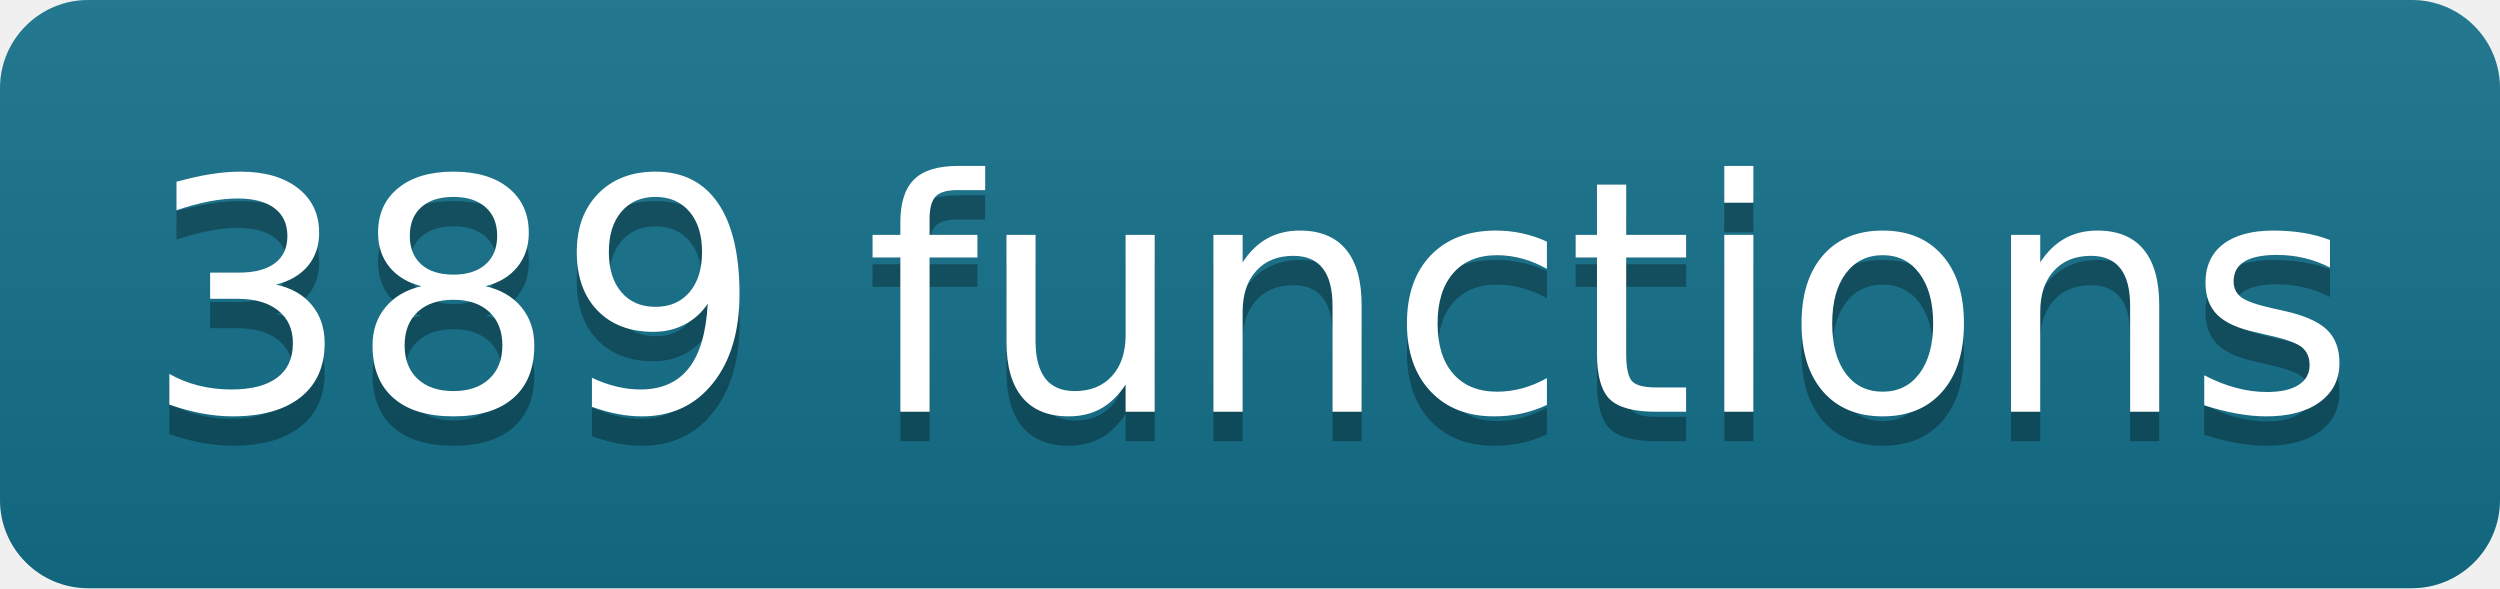
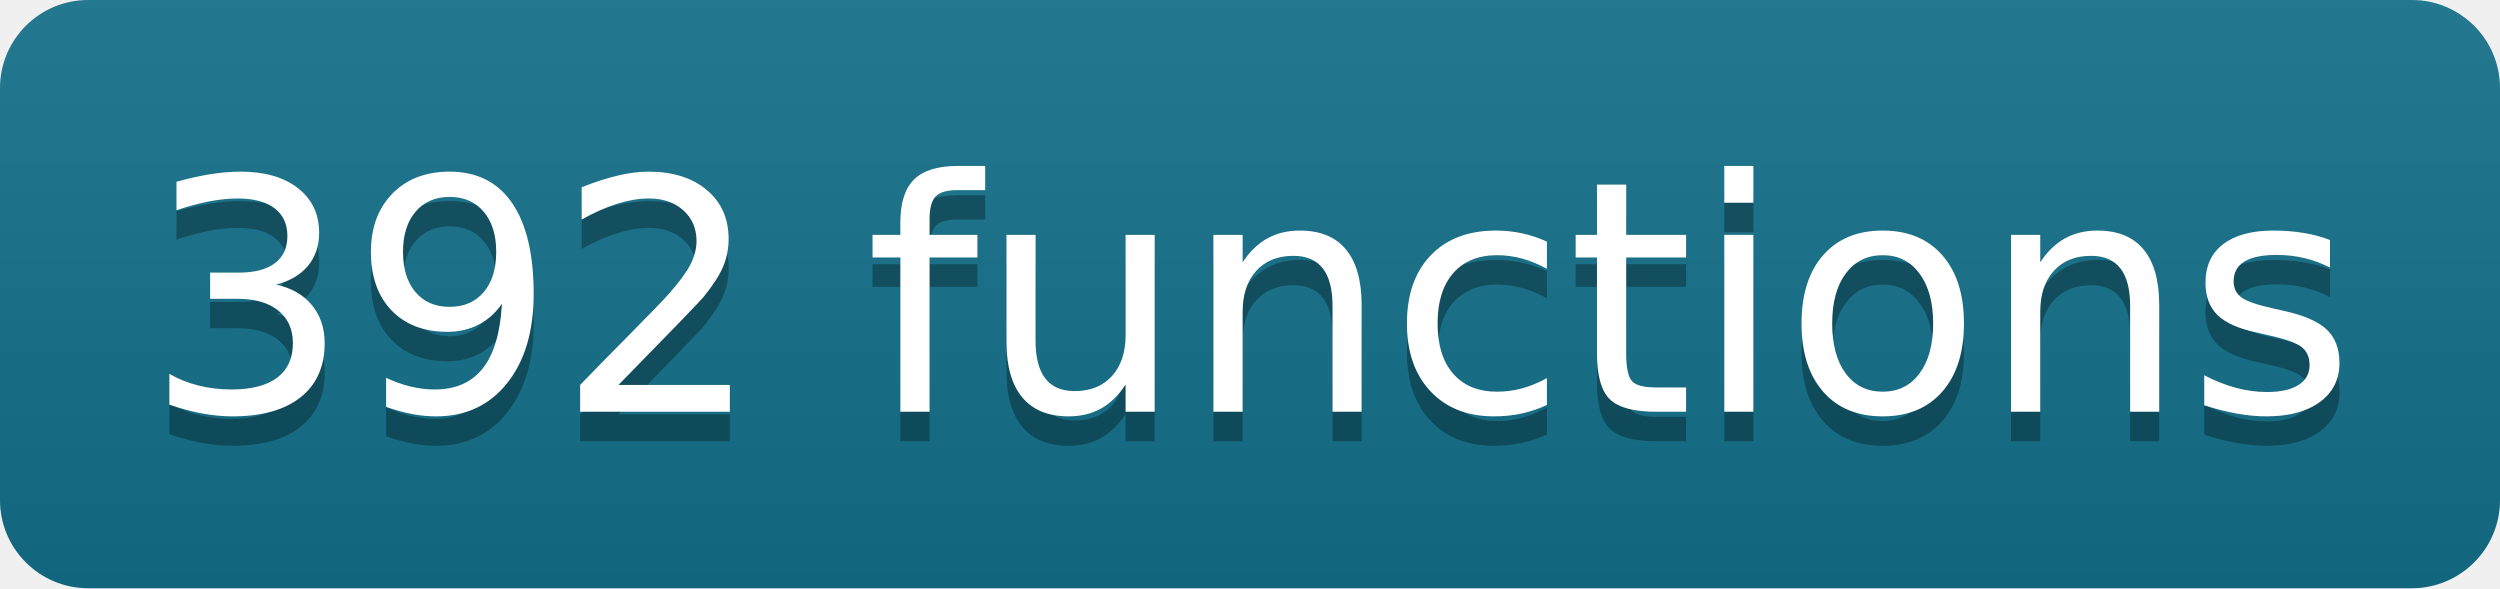
- <svg xmlns="http://www.w3.org/2000/svg" width="85" height="20" role="img" aria-label="389 functions" class="mdl-js">
+ <svg xmlns="http://www.w3.org/2000/svg" width="85" height="20" role="img" aria-label="392 functions" class="mdl-js">
  <linearGradient id="s" x2="0" y2="100%">
    <stop offset="0" stop-color="#bbb" stop-opacity=".1" />
    <stop offset="1" stop-opacity=".1" />
  </linearGradient>
  <clipPath id="r">
    <rect width="85" height="20" rx="3" fill="#fff" />
  </clipPath>
  <g clip-path="url(#r)">
    <rect width="0" height="20" fill="#13708a" />
    <rect x="0" width="85" height="20" fill="#13708a" />
    <rect width="85" height="20" fill="url(#s)" />
  </g>
  <g fill="#fff" text-anchor="middle" font-family="Verdana,Geneva,DejaVu Sans,sans-serif" text-rendering="geometricPrecision" font-size="110">
-     <text aria-hidden="true" x="425" y="150" fill="#010101" fill-opacity=".3" transform="scale(.1)" textLength="750">389 functions</text>
-     <text x="425" y="140" transform="scale(.1)" fill="#fff" textLength="750">389 functions</text>
+     <text aria-hidden="true" x="425" y="150" fill="#010101" fill-opacity=".3" transform="scale(.1)" textLength="750">392 functions</text>
+     <text x="425" y="140" transform="scale(.1)" fill="#fff" textLength="750">392 functions</text>
  </g>
</svg>
